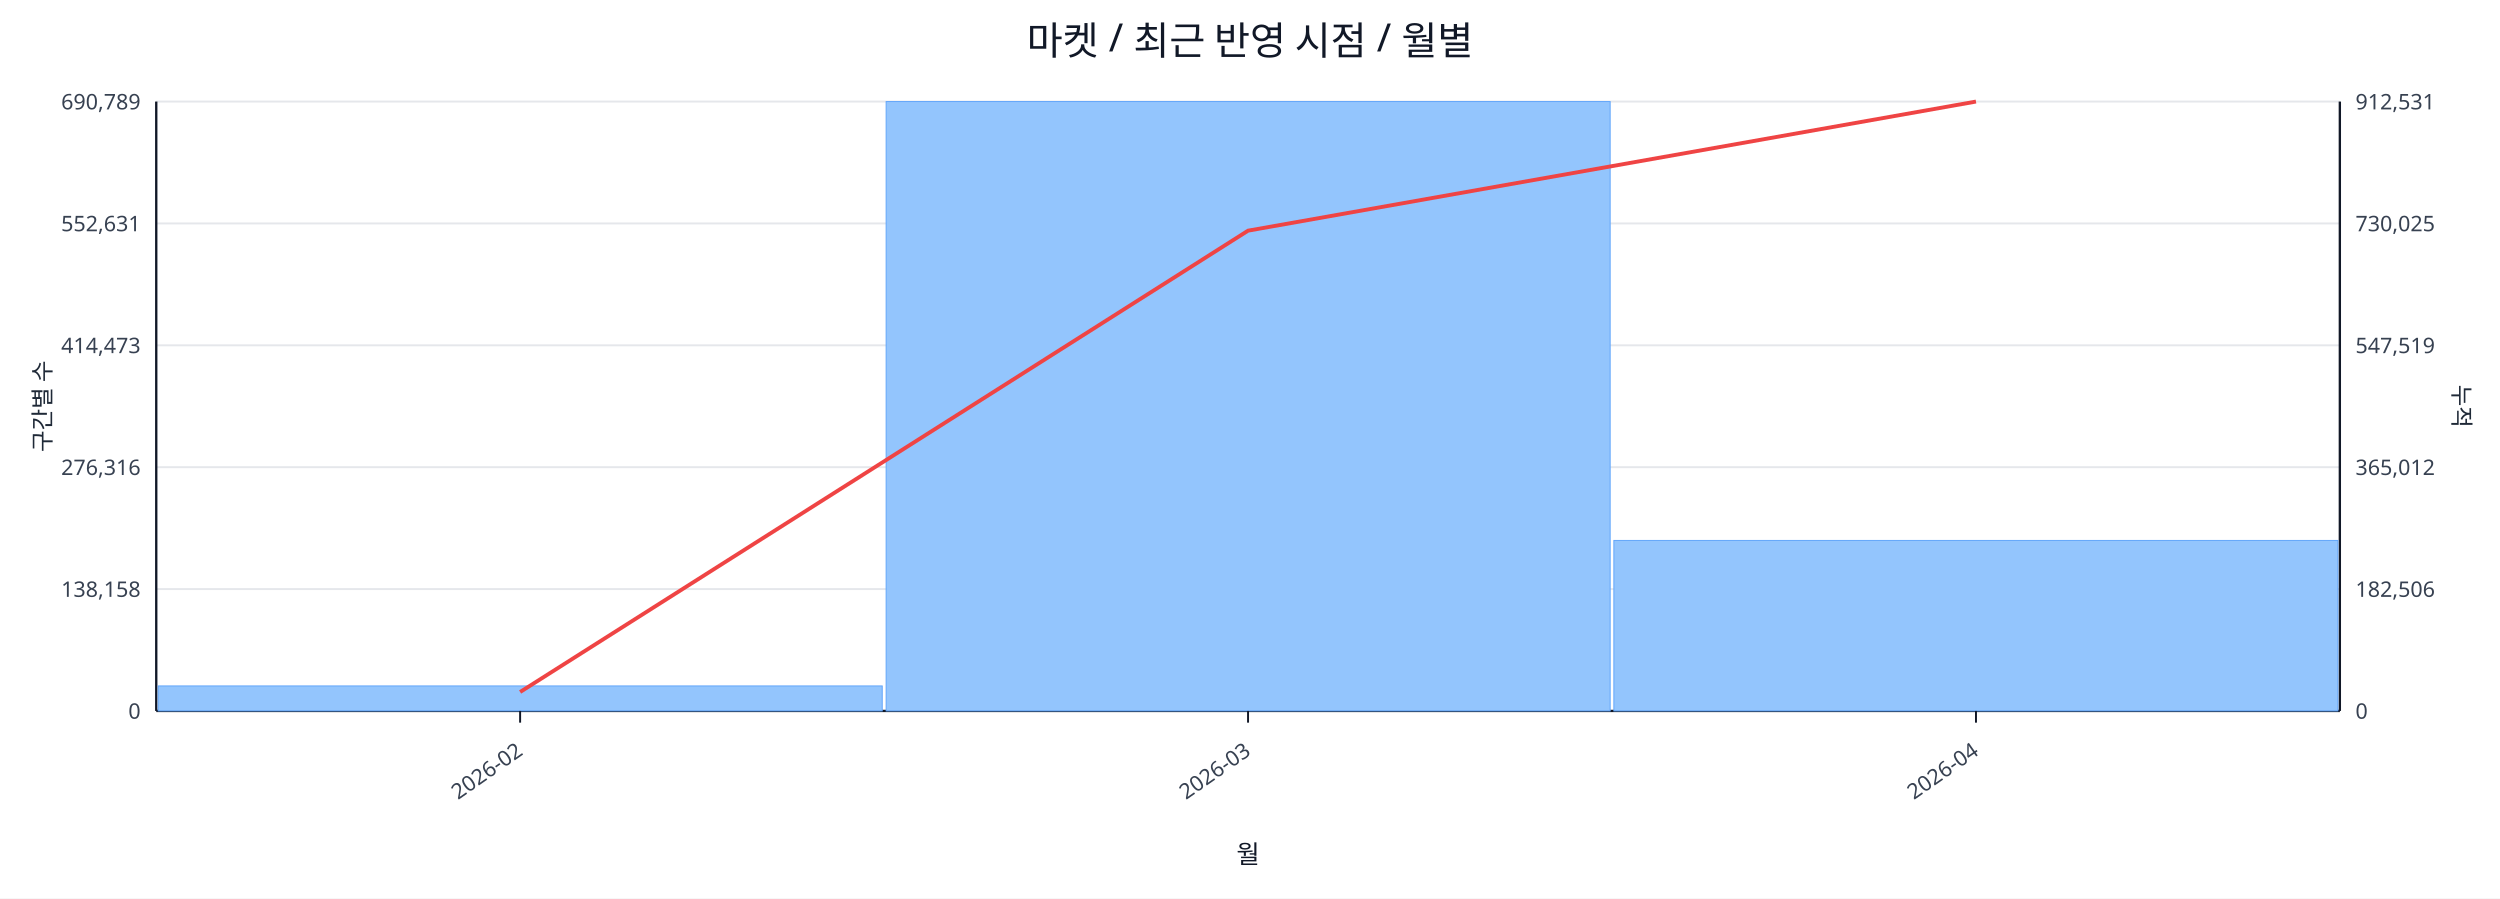
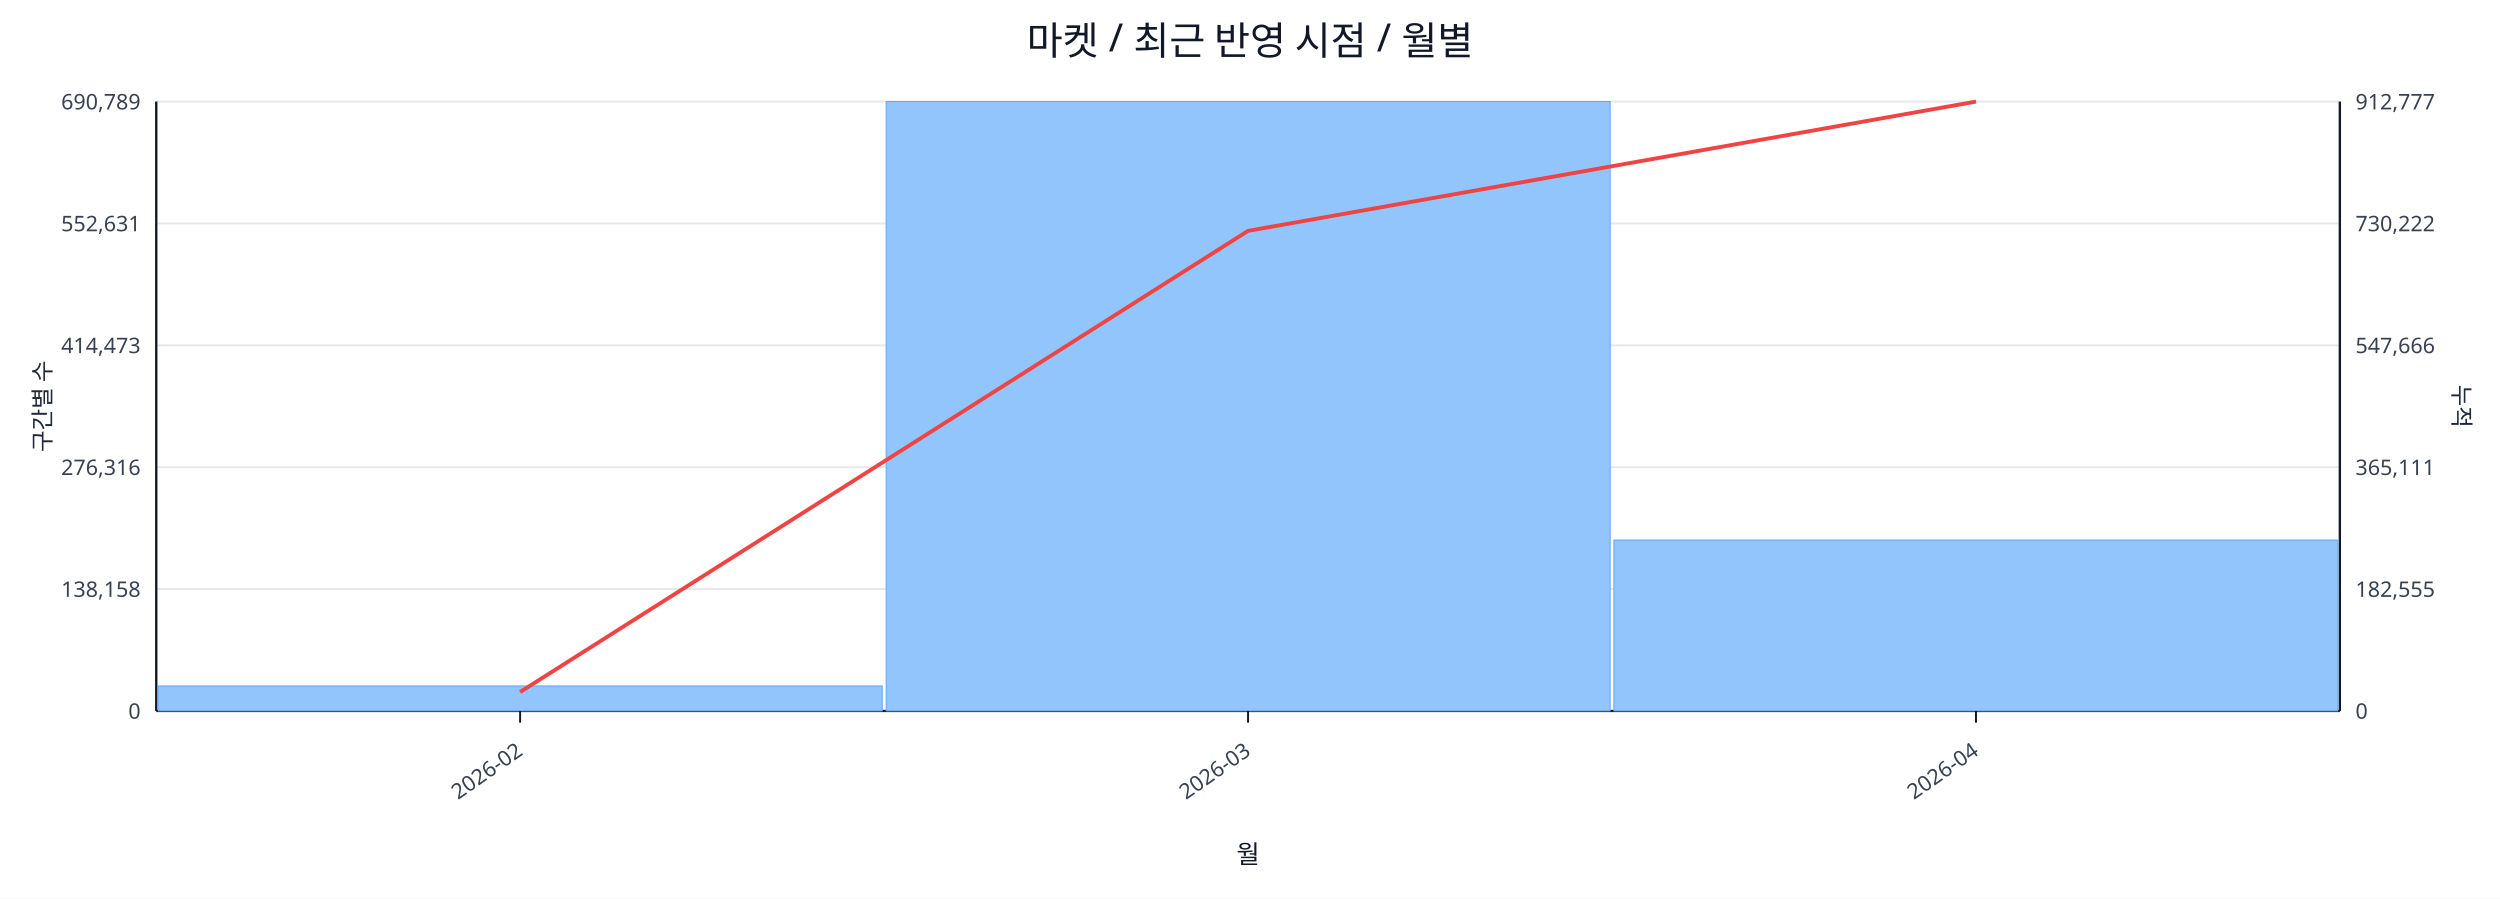
<svg xmlns="http://www.w3.org/2000/svg" width="1280" height="460" viewBox="0 0 1280 460">
  <rect x="0" y="0" width="100%" height="100%" fill="#ffffff" />
  <text x="640.0" y="28" font-size="20" text-anchor="middle" font-family="sans-serif" fill="#111827">마켓 / 최근 반영 시점 / 월별</text>
  <line x1="80.0" y1="52.0" x2="1198.0" y2="52.0" stroke="#e5e7eb" stroke-width="1" />
  <text x="72.0" y="56.0" font-size="11" text-anchor="end" font-family="sans-serif" fill="#374151">690,789</text>
-   <text x="1206.0" y="56.0" font-size="11" text-anchor="start" font-family="sans-serif" fill="#374151">912,531</text>
+   <text x="1206.0" y="56.0" font-size="11" text-anchor="start" font-family="sans-serif" fill="#374151">912,777</text>
  <line x1="80.0" y1="114.4" x2="1198.0" y2="114.4" stroke="#e5e7eb" stroke-width="1" />
  <text x="72.0" y="118.4" font-size="11" text-anchor="end" font-family="sans-serif" fill="#374151">552,631</text>
-   <text x="1206.0" y="118.4" font-size="11" text-anchor="start" font-family="sans-serif" fill="#374151">730,025</text>
+   <text x="1206.0" y="118.4" font-size="11" text-anchor="start" font-family="sans-serif" fill="#374151">730,222</text>
  <line x1="80.0" y1="176.8" x2="1198.0" y2="176.8" stroke="#e5e7eb" stroke-width="1" />
  <text x="72.0" y="180.8" font-size="11" text-anchor="end" font-family="sans-serif" fill="#374151">414,473</text>
-   <text x="1206.0" y="180.8" font-size="11" text-anchor="start" font-family="sans-serif" fill="#374151">547,519</text>
+   <text x="1206.0" y="180.8" font-size="11" text-anchor="start" font-family="sans-serif" fill="#374151">547,666</text>
  <line x1="80.0" y1="239.2" x2="1198.0" y2="239.2" stroke="#e5e7eb" stroke-width="1" />
  <text x="72.0" y="243.2" font-size="11" text-anchor="end" font-family="sans-serif" fill="#374151">276,316</text>
-   <text x="1206.0" y="243.2" font-size="11" text-anchor="start" font-family="sans-serif" fill="#374151">365,012</text>
+   <text x="1206.0" y="243.2" font-size="11" text-anchor="start" font-family="sans-serif" fill="#374151">365,111</text>
  <line x1="80.0" y1="301.6" x2="1198.0" y2="301.6" stroke="#e5e7eb" stroke-width="1" />
  <text x="72.0" y="305.6" font-size="11" text-anchor="end" font-family="sans-serif" fill="#374151">138,158</text>
-   <text x="1206.0" y="305.6" font-size="11" text-anchor="start" font-family="sans-serif" fill="#374151">182,506</text>
+   <text x="1206.0" y="305.6" font-size="11" text-anchor="start" font-family="sans-serif" fill="#374151">182,555</text>
  <line x1="80.0" y1="364.0" x2="1198.0" y2="364.0" stroke="#e5e7eb" stroke-width="1" />
  <text x="72.0" y="368.0" font-size="11" text-anchor="end" font-family="sans-serif" fill="#374151">0</text>
  <text x="1206.0" y="368.0" font-size="11" text-anchor="start" font-family="sans-serif" fill="#374151">0</text>
  <line x1="80.0" y1="364.0" x2="1198.0" y2="364.0" stroke="#111827" stroke-width="1.2" />
  <line x1="80.0" y1="52.0" x2="80.0" y2="364.0" stroke="#111827" stroke-width="1.2" />
  <line x1="1198.0" y1="52.0" x2="1198.0" y2="364.0" stroke="#111827" stroke-width="1.2" />
  <rect x="81.0" y="351.2" width="370.7" height="12.8" fill="#93c5fd" stroke="#60a5fa" stroke-width="0.5" />
  <rect x="453.7" y="52.0" width="370.7" height="312.0" fill="#93c5fd" stroke="#60a5fa" stroke-width="0.5" />
-   <rect x="826.3" y="276.7" width="370.7" height="87.3" fill="#93c5fd" stroke="#60a5fa" stroke-width="0.5" />
-   <polyline fill="none" stroke="#ef4444" stroke-width="2" points="266.3,354.3 639.0,118.1 1011.7,52.0" />
+   <rect x="826.3" y="276.5" width="370.7" height="87.5" fill="#93c5fd" stroke="#60a5fa" stroke-width="0.5" />
+   <polyline fill="none" stroke="#ef4444" stroke-width="2" points="266.3,354.3 639.0,118.2 1011.7,52.0" />
  <line x1="266.3" y1="364.0" x2="266.3" y2="370.0" stroke="#111827" stroke-width="1" />
  <text x="268.3" y="386.0" font-size="11" text-anchor="end" transform="rotate(-35 268.3 386.0)" font-family="sans-serif" fill="#374151">2026-02</text>
  <line x1="639.0" y1="364.0" x2="639.0" y2="370.0" stroke="#111827" stroke-width="1" />
  <text x="641.0" y="386.0" font-size="11" text-anchor="end" transform="rotate(-35 641.0 386.0)" font-family="sans-serif" fill="#374151">2026-03</text>
  <line x1="1011.7" y1="364.0" x2="1011.7" y2="370.0" stroke="#111827" stroke-width="1" />
  <text x="1013.7" y="386.0" font-size="11" text-anchor="end" transform="rotate(-35 1013.7 386.0)" font-family="sans-serif" fill="#374151">2026-04</text>
  <text x="26" y="208.0" font-size="12" transform="rotate(-90 26 208.0)" text-anchor="middle" font-family="sans-serif" fill="#1f2937">구간별 수</text>
  <text x="1256.0" y="208.0" font-size="12" transform="rotate(90 1256.0 208.0)" text-anchor="middle" font-family="sans-serif" fill="#1f2937">누적</text>
  <text x="639.0" y="442.0" font-size="13" text-anchor="middle" font-family="sans-serif" fill="#111827">월</text>
</svg>
